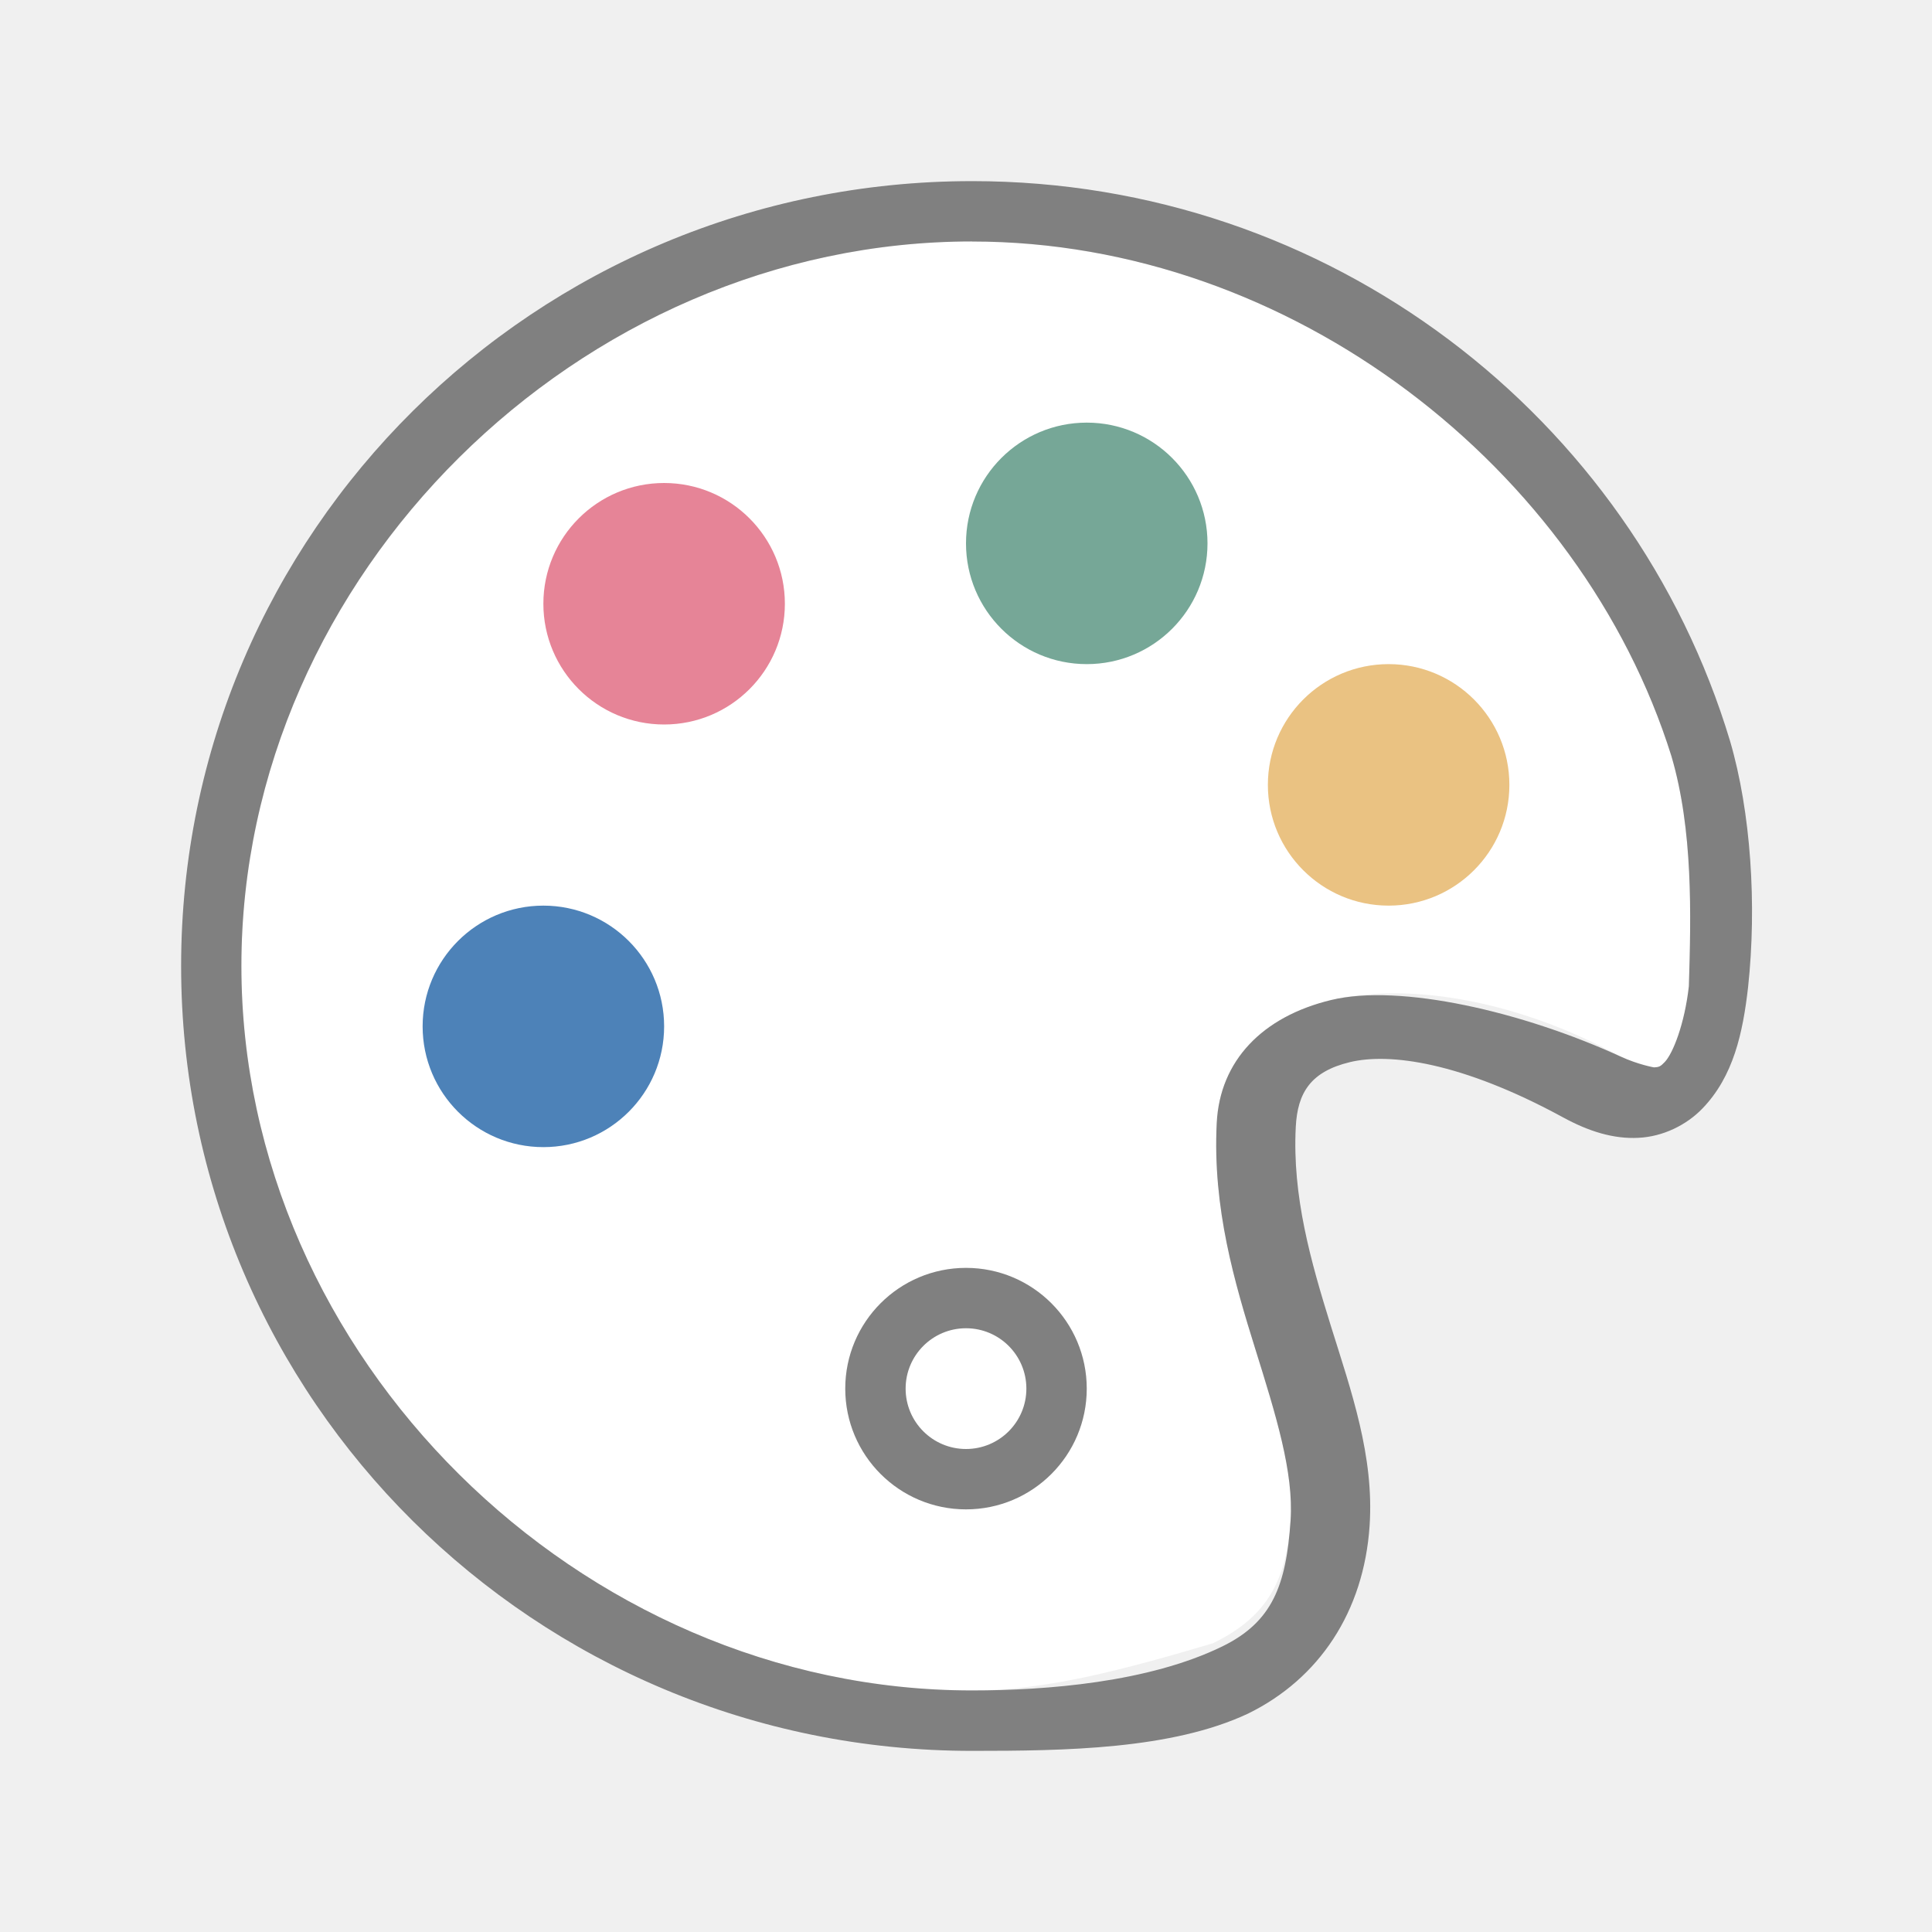
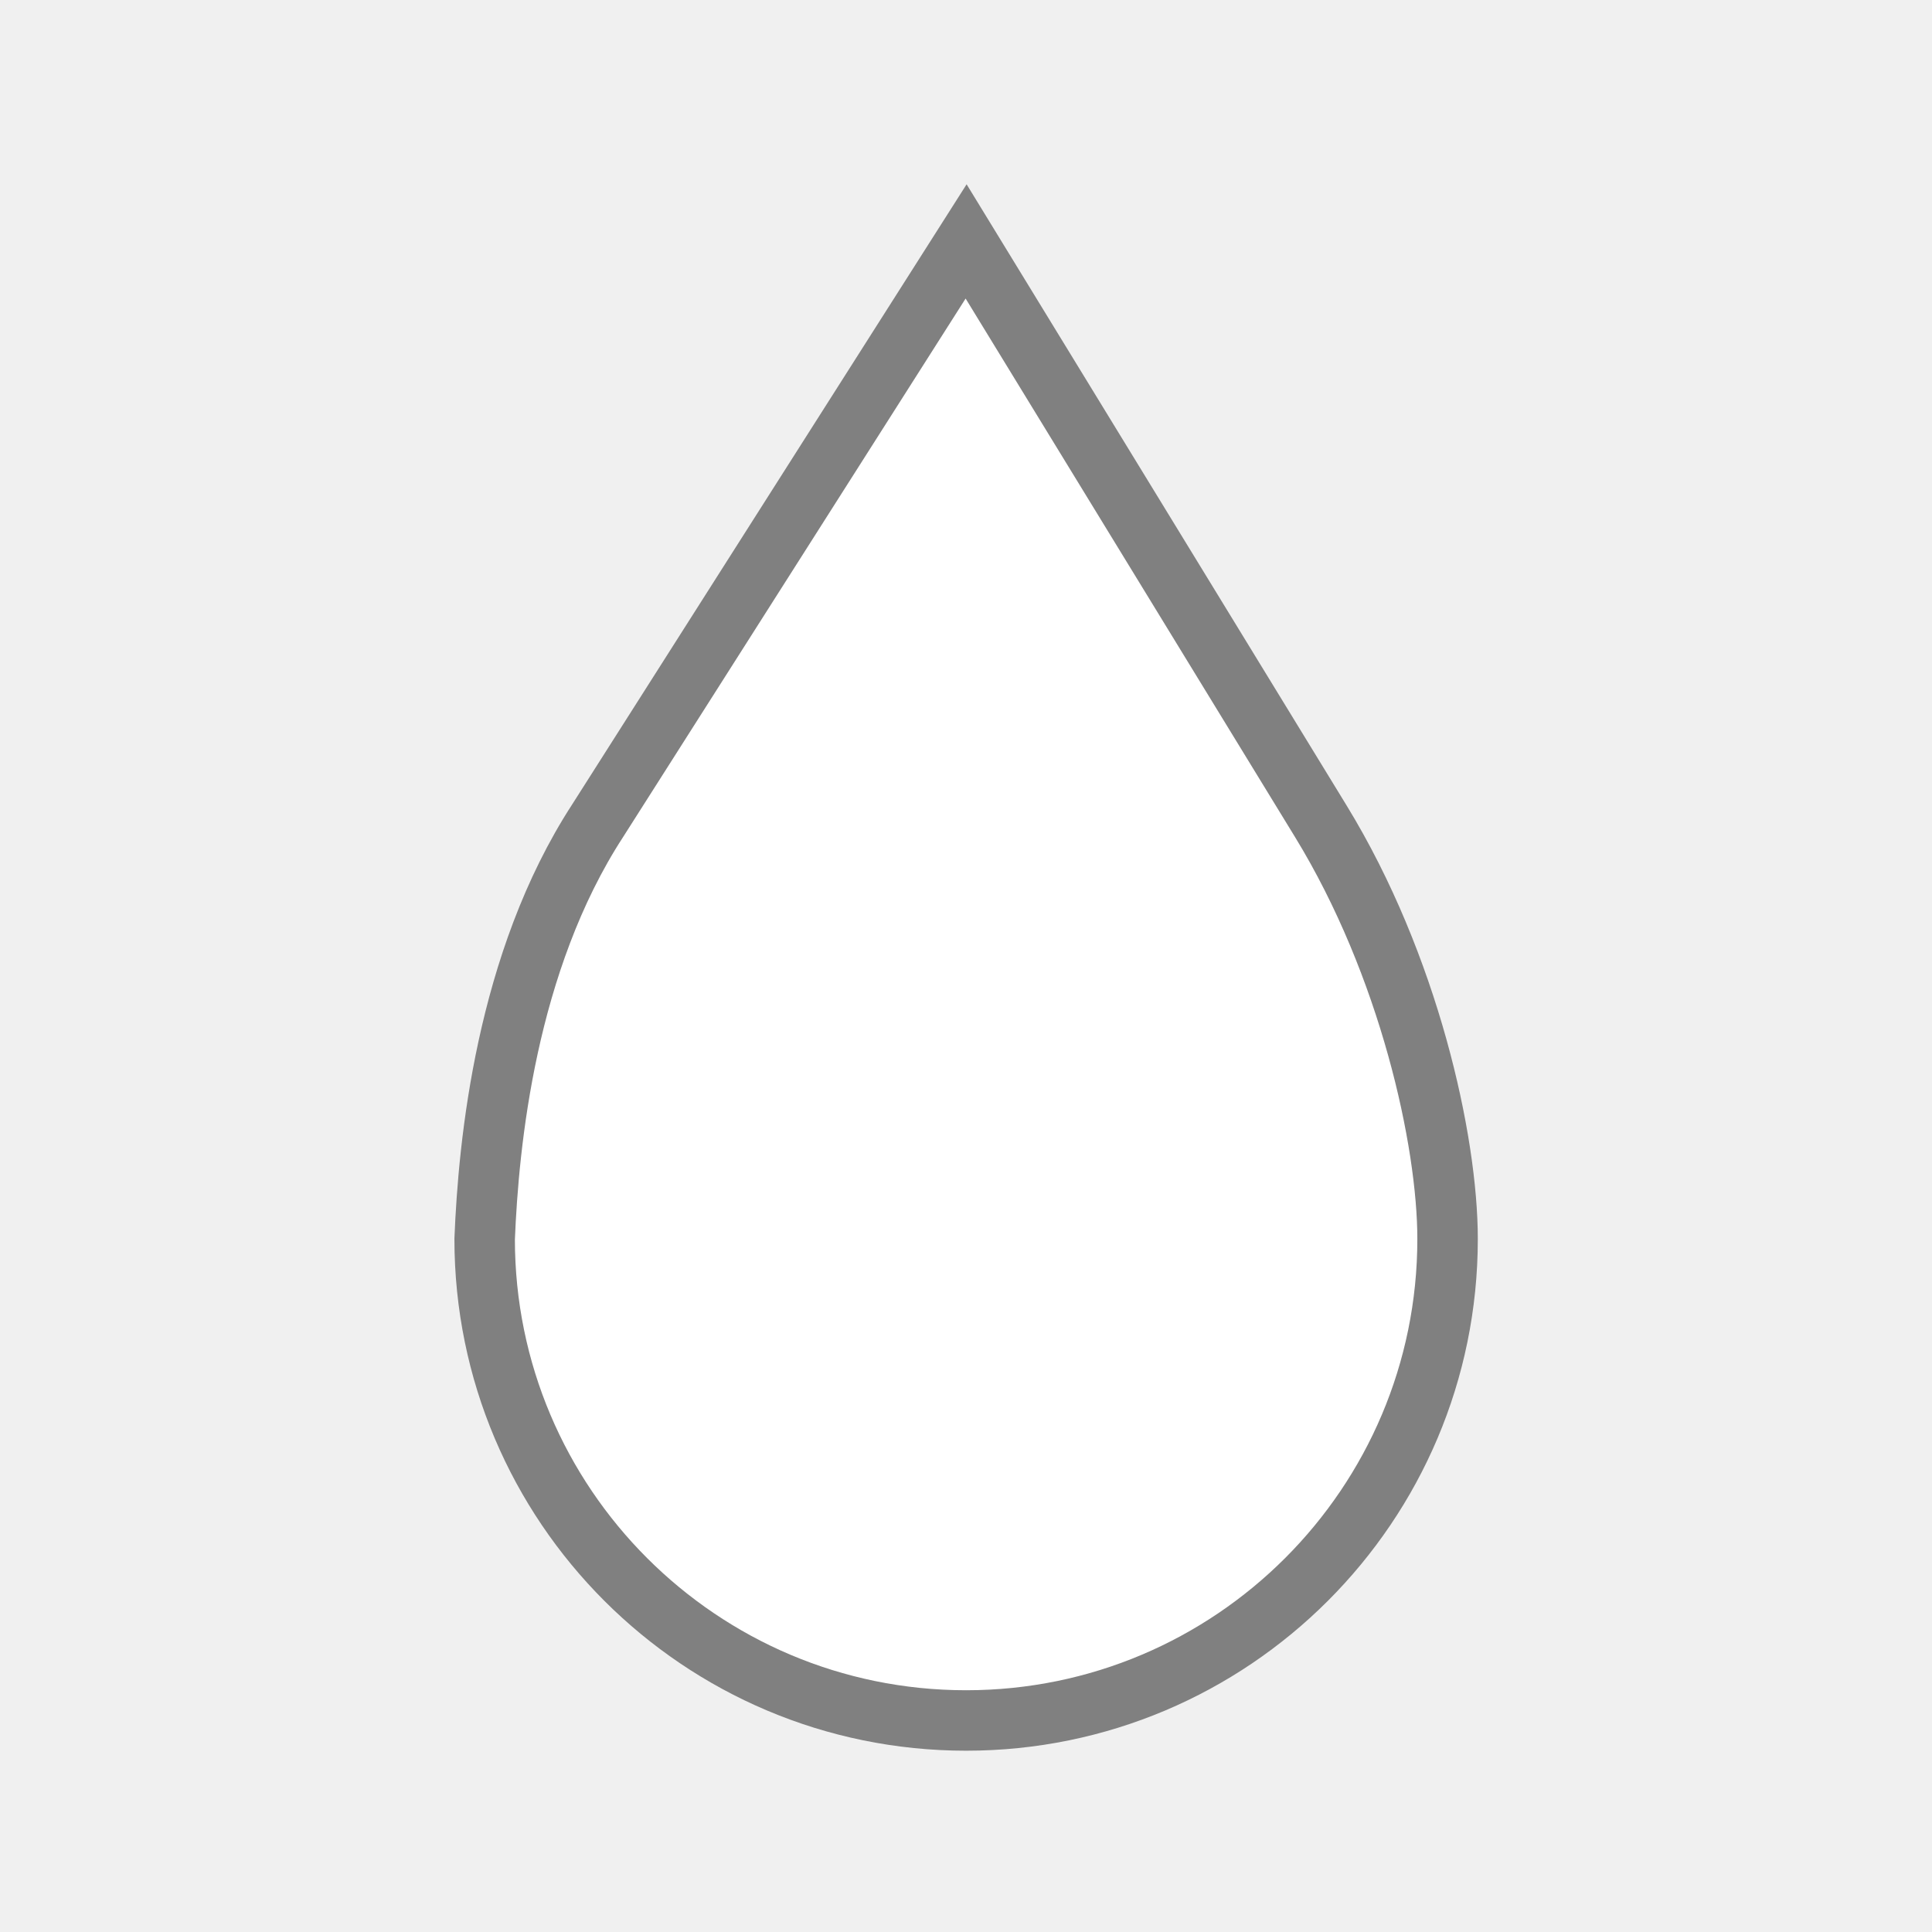
- <svg xmlns="http://www.w3.org/2000/svg" viewBox="0 0 32 32">
-   <path d="m16.101 4c-6.512 0-12.101 5.538-12.101 12 0 6.462 5.589 12 12.101 12 1.232 0 2.515-.346 3.989-.782.827-.405 1.216-.957 1.287-2.034.053-.797-.243-1.74-.583-2.834-.341-1.093-.711-2.337-.64-3.75.052-1.028.754-1.76 1.896-2.035 1.142-.275 2.935-.079 4.797.938.637.366.993.516 1.126-1.168.036-1.184.071-2.587-.289-3.81-1.492-4.764-6.291-8.524-11.583-8.524z" fill="#fff" />
-   <path d="m16.101 3c-7.235 0-13.101 5.82-13.101 13 0 7.18 5.865 13 13.101 13 1.538 0 3.307-.024 4.57-.617 1.178-.577 1.919-1.688 2.014-3.113.077-1.152-.304-2.227-.64-3.303-.335-1.077-.642-2.154-.583-3.301.029-.57.249-.918.898-1.074.649-.156 1.84-.006 3.536.919.421.229.829.356 1.241.335.412-.02.797-.214 1.057-.482.52-.536.674-1.261.76-2.016.146-1.356.047-2.895-.299-4.075-1.615-5.363-6.624-9.273-12.553-9.273zm0 1c5.292 0 10.091 3.76 11.583 8.524.36 1.224.325 2.627.289 3.81-.071.627-.264 1.117-.402 1.259-.069.071-.089.082-.177.086 0 0-.259-.045-.548-.178-1.625-.745-3.655-1.213-4.797-.938-1.142.275-1.844 1.007-1.896 2.035-.072 1.413.299 2.657.64 3.75.341 1.093.636 2.036.583 2.834-.072 1.077-.302 1.682-1.129 2.087-1.222.597-2.916.73-4.148.73-6.512 0-12.101-5.538-12.101-12 0-6.462 5.589-12 12.101-12z" fill="#808080" />
-   <circle cx="11" cy="10" fill="#e68497" r="2" />
-   <circle cx="18" cy="9" fill="#76a797" r="2" />
-   <circle cx="23" cy="13" fill="#eac282" r="2" />
-   <circle cx="9" cy="17" fill="#4d82b8" r="2" />
-   <path d="m16 21a2 2 0 0 0 -2 2 2 2 0 0 0 2 2 2 2 0 0 0 2-2 2 2 0 0 0 -2-2zm0 1a1 1 0 0 1 1 1 1 1 0 0 1 -1 1 1 1 0 0 1 -1-1 1 1 0 0 1 1-1z" fill="#808080" />
+ <svg xmlns="http://www.w3.org/2000/svg" height="32" viewBox="0 0 8.467 8.467" width="32">
+   <path d="m6.344 5.43c-0 1.165-.945 2.11-2.11 2.11-1.165 0-2.11-.945-2.11-2.11.017-.419.093-1.214.495-1.833l1.615-2.539 1.555 2.542c.386.631.555 1.399.555 1.83z" fill="#fff" stroke="#808080" stroke-width=".265" />
</svg>
